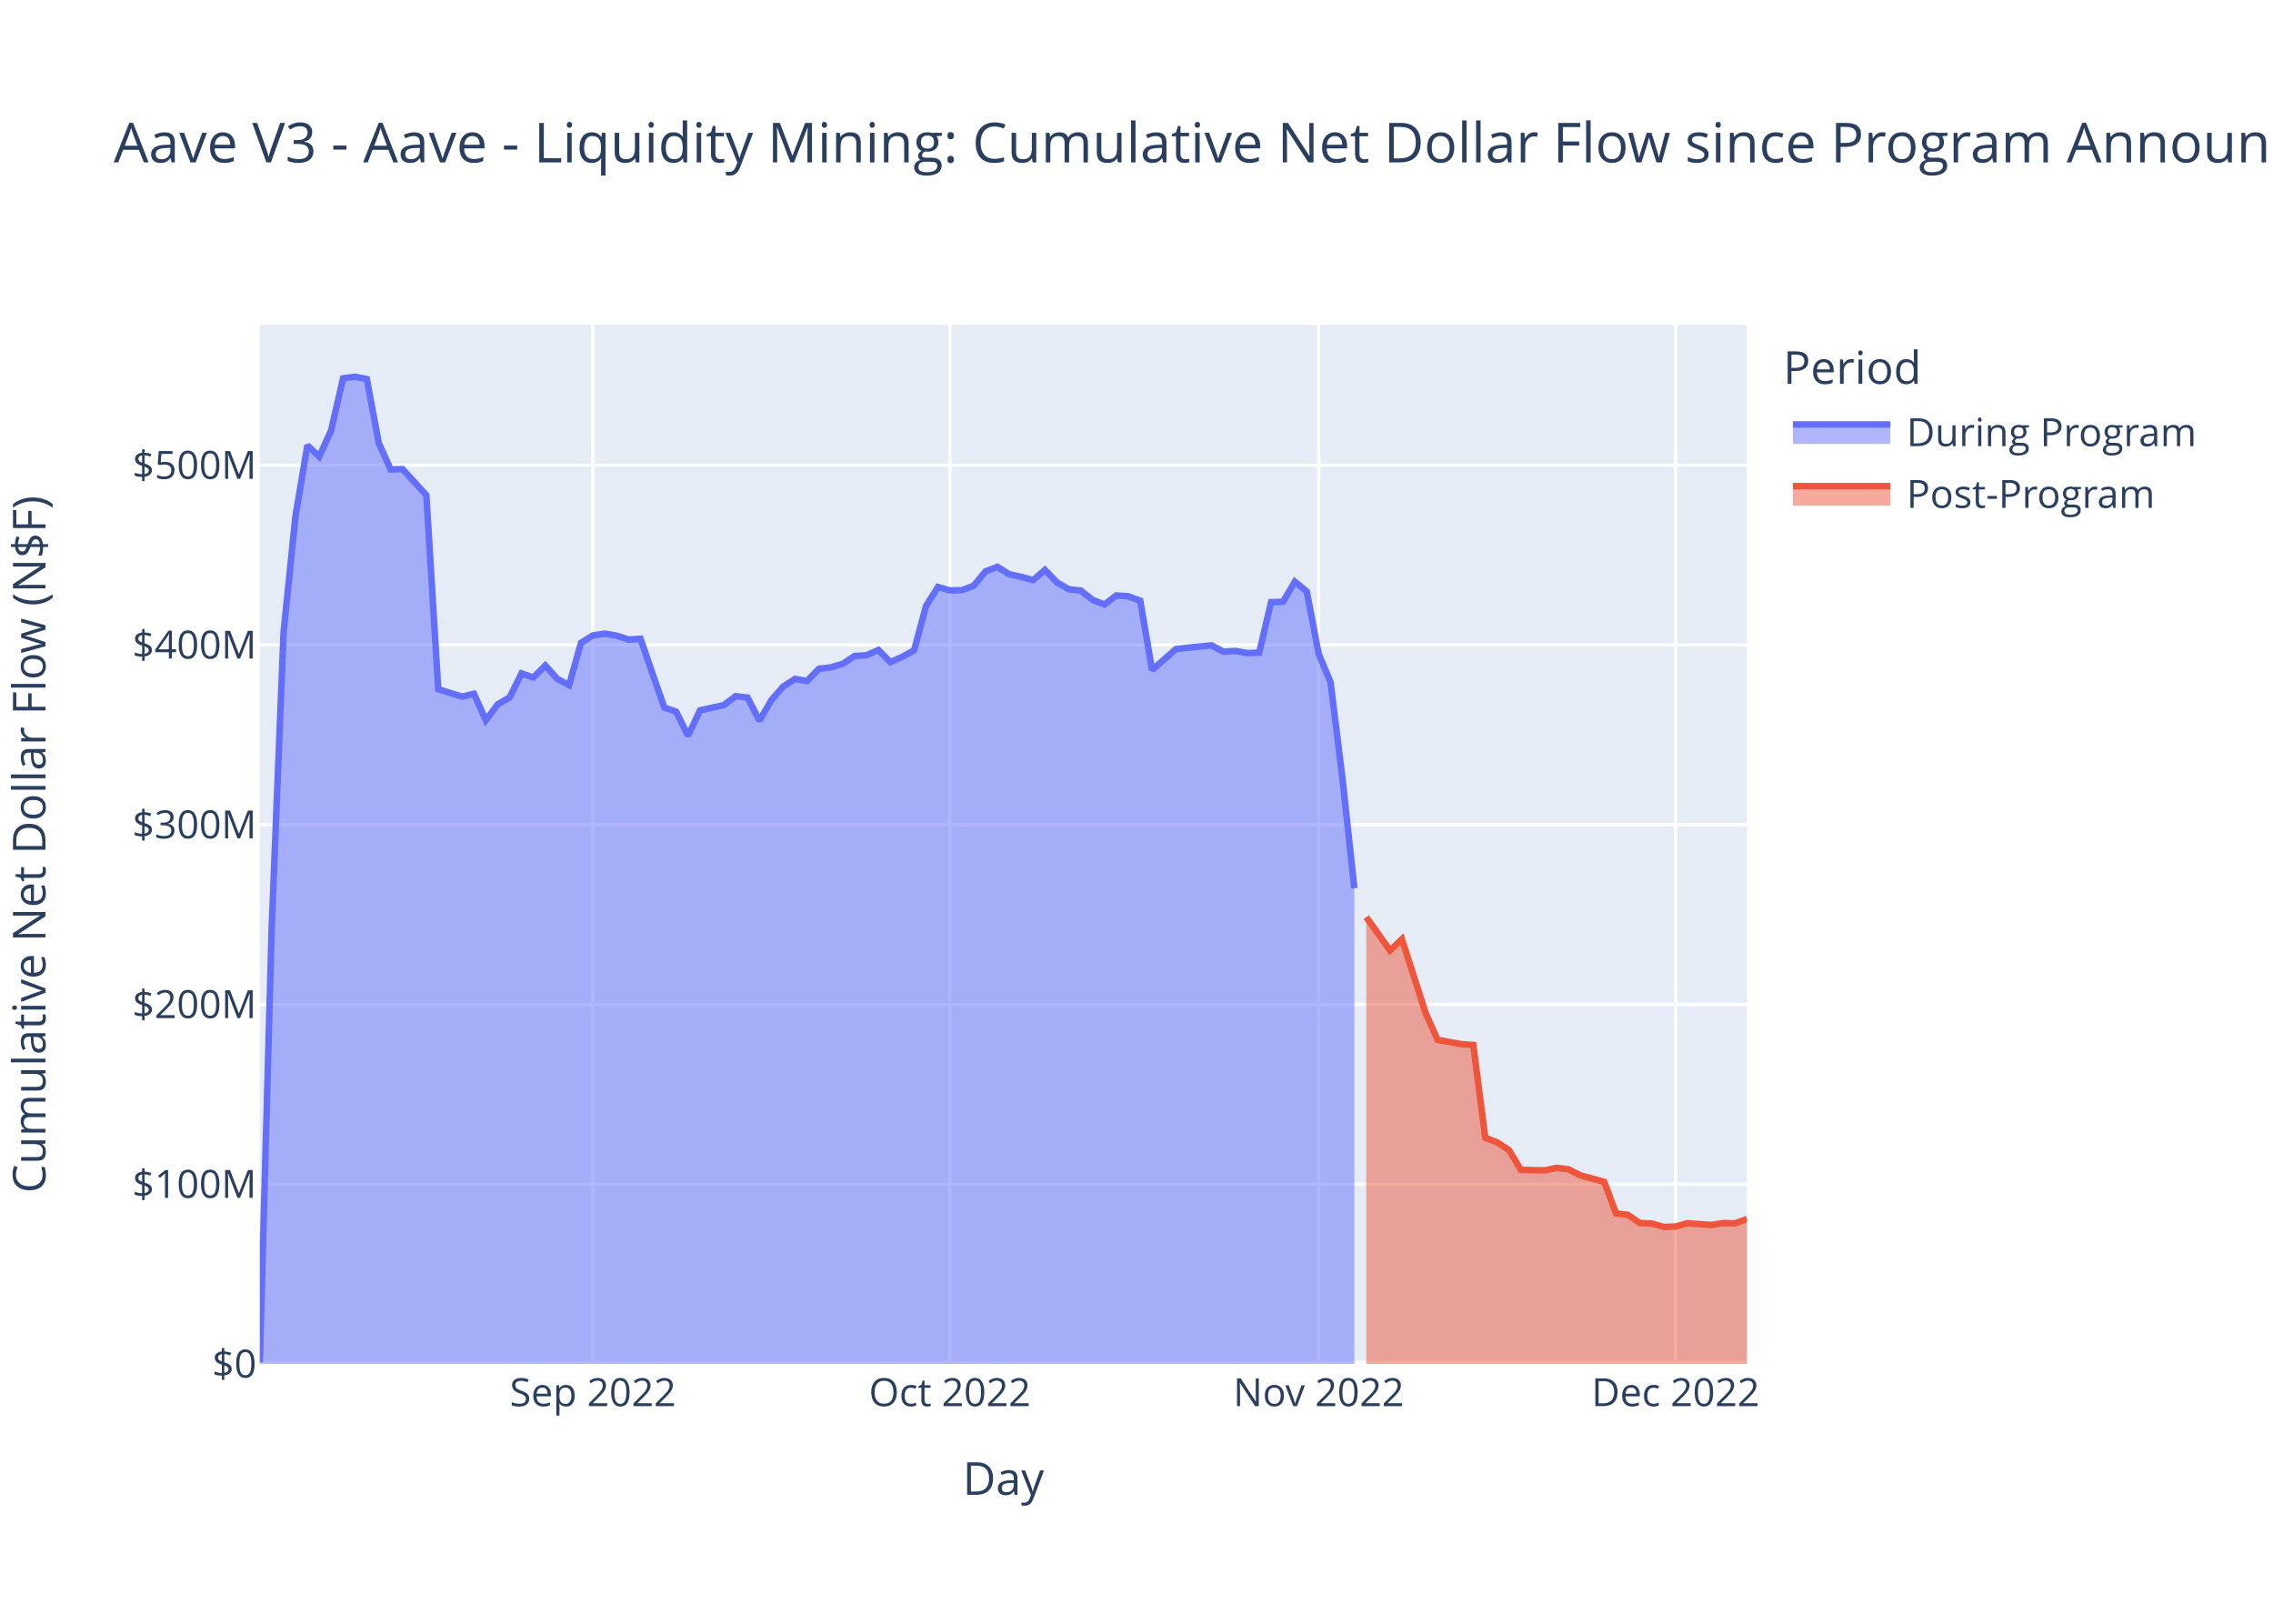
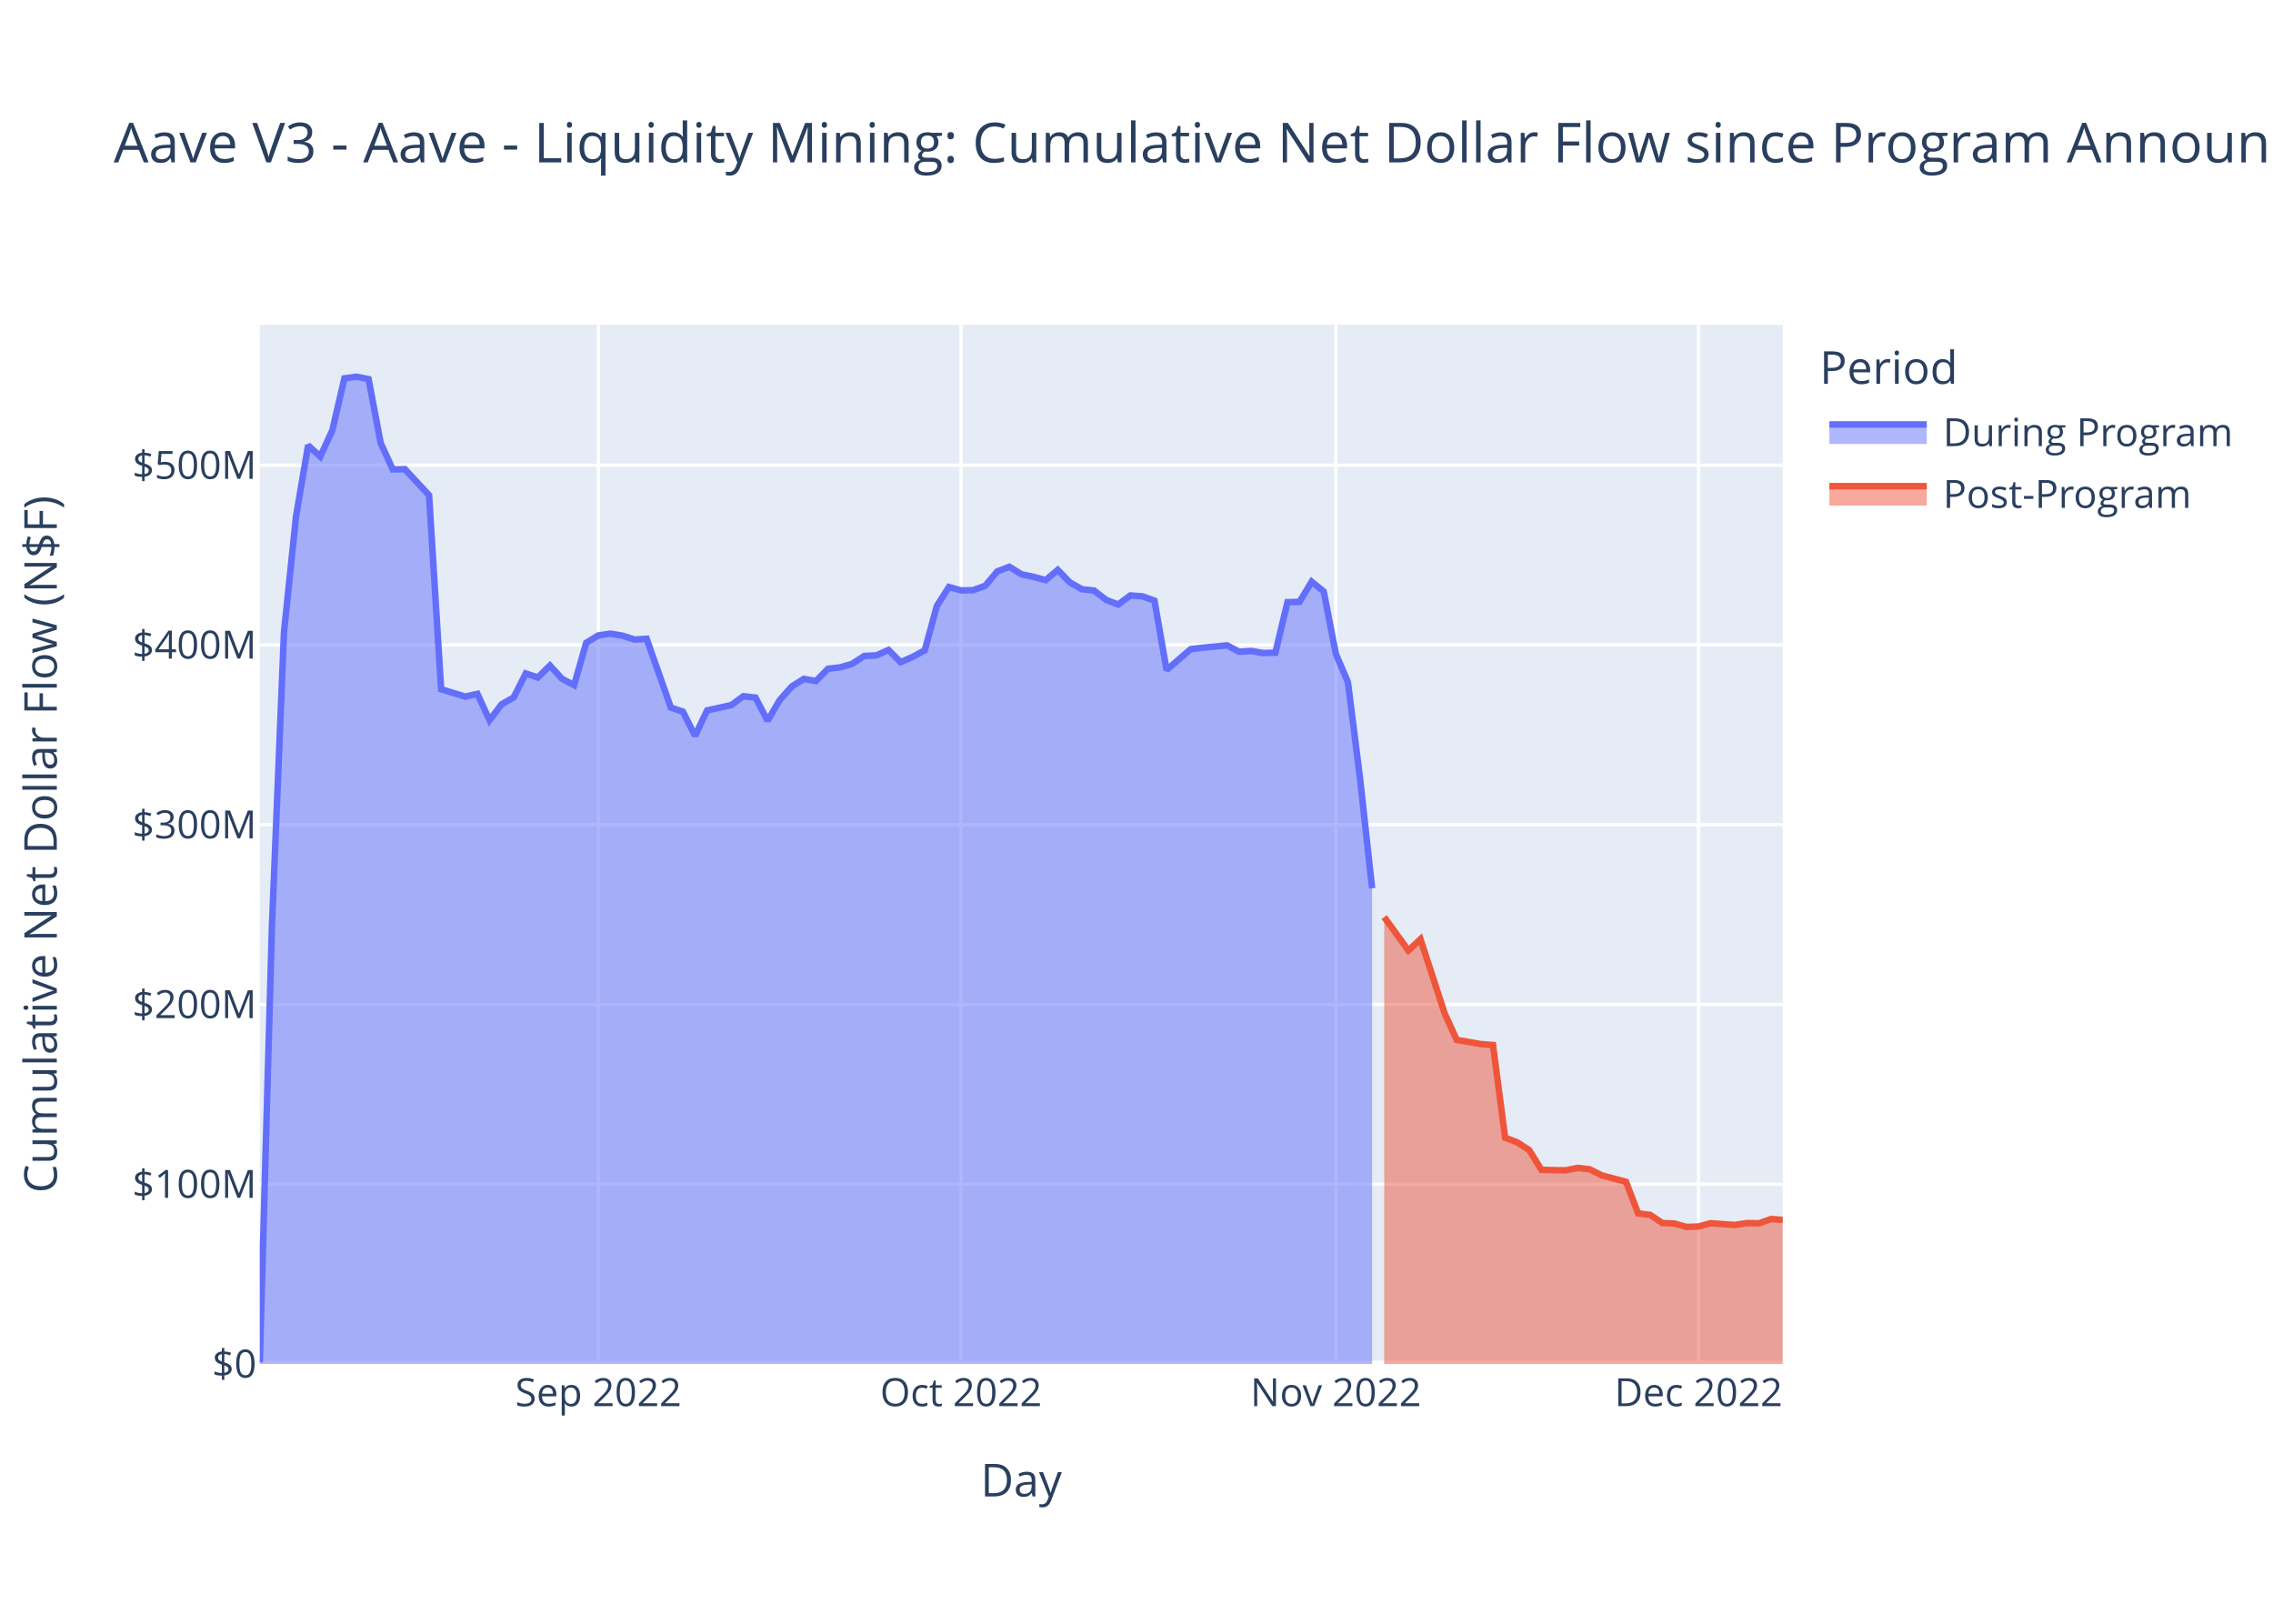
<svg xmlns="http://www.w3.org/2000/svg" class="main-svg" width="700" height="500" style="" viewBox="0 0 700 500">
  <rect x="0" y="0" width="700" height="500" style="fill: rgb(255, 255, 255); fill-opacity: 1;" />
-   <defs id="defs-cbf909">
+   <defs id="defs-fd4e66">
    <g class="clips">
-       <clipPath id="clipcbf909xyplot" class="plotclip">
-         <rect width="458" height="320" />
-       </clipPath>
-       <clipPath class="axesclip" id="clipcbf909x">
-         <rect x="80" y="0" width="458" height="500" />
-       </clipPath>
-       <clipPath class="axesclip" id="clipcbf909y">
+       <clipPath id="clipfd4e66xyplot" class="plotclip">
+         <rect width="469" height="320" />
+       </clipPath>
+       <clipPath class="axesclip" id="clipfd4e66x">
+         <rect x="80" y="0" width="469" height="500" />
+       </clipPath>
+       <clipPath class="axesclip" id="clipfd4e66y">
        <rect x="0" y="100" width="700" height="320" />
      </clipPath>
-       <clipPath class="axesclip" id="clipcbf909xy">
-         <rect x="80" y="100" width="458" height="320" />
+       <clipPath class="axesclip" id="clipfd4e66xy">
+         <rect x="80" y="100" width="469" height="320" />
      </clipPath>
    </g>
    <g class="gradients" />
    <g class="patterns" />
  </defs>
  <g class="bglayer">
-     <rect class="bg" x="80" y="100" width="458" height="320" style="fill: rgb(229, 236, 246); fill-opacity: 1; stroke-width: 0;" />
+     <rect class="bg" x="80" y="100" width="469" height="320" style="fill: rgb(229, 236, 246); fill-opacity: 1; stroke-width: 0;" />
  </g>
  <g class="layer-below">
    <g class="imagelayer" />
    <g class="shapelayer" />
  </g>
  <g class="cartesianlayer">
    <g class="subplot xy">
      <g class="layer-subplot">
        <g class="shapelayer" />
        <g class="imagelayer" />
      </g>
      <g class="minor-gridlayer">
        <g class="x" />
        <g class="y" />
      </g>
      <g class="gridlayer">
        <g class="x">
-           <path class="xgrid crisp" transform="translate(182.59,0)" d="M0,100v320" style="stroke: rgb(255, 255, 255); stroke-opacity: 1; stroke-width: 1px;" />
-           <path class="xgrid crisp" transform="translate(292.51,0)" d="M0,100v320" style="stroke: rgb(255, 255, 255); stroke-opacity: 1; stroke-width: 1px;" />
-           <path class="xgrid crisp" transform="translate(406.1,0)" d="M0,100v320" style="stroke: rgb(255, 255, 255); stroke-opacity: 1; stroke-width: 1px;" />
-           <path class="xgrid crisp" transform="translate(516.02,0)" d="M0,100v320" style="stroke: rgb(255, 255, 255); stroke-opacity: 1; stroke-width: 1px;" />
+           <path class="xgrid crisp" transform="translate(184.26,0)" d="M0,100v320" style="stroke: rgb(255, 255, 255); stroke-opacity: 1; stroke-width: 1px;" />
+           <path class="xgrid crisp" transform="translate(295.96,0)" d="M0,100v320" style="stroke: rgb(255, 255, 255); stroke-opacity: 1; stroke-width: 1px;" />
+           <path class="xgrid crisp" transform="translate(411.39,0)" d="M0,100v320" style="stroke: rgb(255, 255, 255); stroke-opacity: 1; stroke-width: 1px;" />
+           <path class="xgrid crisp" transform="translate(523.09,0)" d="M0,100v320" style="stroke: rgb(255, 255, 255); stroke-opacity: 1; stroke-width: 1px;" />
        </g>
        <g class="y">
-           <path class="ygrid crisp" transform="translate(0,364.65)" d="M80,0h458" style="stroke: rgb(255, 255, 255); stroke-opacity: 1; stroke-width: 1px;" />
-           <path class="ygrid crisp" transform="translate(0,309.3)" d="M80,0h458" style="stroke: rgb(255, 255, 255); stroke-opacity: 1; stroke-width: 1px;" />
-           <path class="ygrid crisp" transform="translate(0,253.95)" d="M80,0h458" style="stroke: rgb(255, 255, 255); stroke-opacity: 1; stroke-width: 1px;" />
-           <path class="ygrid crisp" transform="translate(0,198.6)" d="M80,0h458" style="stroke: rgb(255, 255, 255); stroke-opacity: 1; stroke-width: 1px;" />
-           <path class="ygrid crisp" transform="translate(0,143.25)" d="M80,0h458" style="stroke: rgb(255, 255, 255); stroke-opacity: 1; stroke-width: 1px;" />
+           <path class="ygrid crisp" transform="translate(0,364.65)" d="M80,0h469" style="stroke: rgb(255, 255, 255); stroke-opacity: 1; stroke-width: 1px;" />
+           <path class="ygrid crisp" transform="translate(0,309.3)" d="M80,0h469" style="stroke: rgb(255, 255, 255); stroke-opacity: 1; stroke-width: 1px;" />
+           <path class="ygrid crisp" transform="translate(0,253.95)" d="M80,0h469" style="stroke: rgb(255, 255, 255); stroke-opacity: 1; stroke-width: 1px;" />
+           <path class="ygrid crisp" transform="translate(0,198.6)" d="M80,0h469" style="stroke: rgb(255, 255, 255); stroke-opacity: 1; stroke-width: 1px;" />
+           <path class="ygrid crisp" transform="translate(0,143.25)" d="M80,0h469" style="stroke: rgb(255, 255, 255); stroke-opacity: 1; stroke-width: 1px;" />
        </g>
      </g>
      <g class="zerolinelayer">
-         <path class="yzl zl crisp" transform="translate(0,420)" d="M80,0h458" style="stroke: rgb(255, 255, 255); stroke-opacity: 1; stroke-width: 2px;" />
+         <path class="yzl zl crisp" transform="translate(0,420)" d="M80,0h469" style="stroke: rgb(255, 255, 255); stroke-opacity: 1; stroke-width: 2px;" />
      </g>
      <path class="xlines-below" />
      <path class="ylines-below" />
      <g class="overlines-below" />
      <g class="xaxislayer-below" />
      <g class="yaxislayer-below" />
      <g class="overaxes-below" />
-       <g class="plot" transform="translate(80,100)" clip-path="url(#clipcbf909xyplot)">
+       <g class="plot" transform="translate(80,100)" clip-path="url(#clipfd4e66xyplot)">
        <g class="scatterlayer mlayer">
-           <g class="trace scatter trace223d2c" style="stroke-miterlimit: 2;">
+           <g class="trace scatter tracedd66cb" style="stroke-miterlimit: 2;">
            <g class="fills">
              <g>
-                 <path class="js-fill" d="M337.09,320L0,320L0,319.5L3.66,185.88L7.33,94.72L10.99,58.96L14.66,37.14L18.32,40.59L21.98,32.53L25.65,16.5L29.31,16L32.98,16.74L36.64,36.42L40.3,44.55L43.97,44.46L51.3,52.48L54.96,112.23L62.29,114.51L65.95,113.65L69.62,121.79L73.28,116.88L76.94,114.76L80.61,107.37L84.27,108.62L87.94,104.94L91.6,109.03L95.26,110.97L98.93,97.94L102.59,95.66L106.26,95.12L109.92,95.75L113.58,96.94L117.25,96.7L124.58,117.89L128.24,119.14L131.9,126.57L135.57,118.75L142.9,117.12L146.56,114.38L150.22,114.81L153.89,121.93L157.55,115.59L161.22,111.39L164.88,109.05L168.54,109.71L172.21,105.93L175.87,105.5L179.54,104.4L183.2,101.99L186.86,101.8L190.53,100.15L194.19,103.9L197.86,102.27L201.52,100.25L205.18,86.6L208.85,80.76L212.51,81.8L216.18,81.74L219.84,80.38L223.5,75.95L227.17,74.53L230.83,76.84L234.5,77.63L238.16,78.65L241.82,75.49L245.49,79.34L249.15,81.45L252.82,81.84L256.48,84.72L260.14,86.15L263.81,83.36L267.47,83.62L271.14,84.95L274.8,106.32L278.46,103.1L282.13,99.88L285.79,99.45L293.12,98.73L296.78,100.69L300.45,100.46L304.11,101.1L307.78,100.98L311.44,85.43L315.1,85.32L318.77,79.12L322.43,82.14L326.1,101.36L329.76,110.06L333.42,139.62L337.09,173.52" style="fill: rgb(99, 110, 250); fill-opacity: 0.5; stroke-width: 0;" />
+                 <path class="js-fill" d="M342.56,320L0,320L0,319.5L3.72,185.88L7.45,94.72L11.17,58.96L14.89,37.14L18.62,40.59L22.34,32.53L26.06,16.5L29.79,16L33.51,16.74L37.23,36.42L40.96,44.55L44.68,44.46L52.13,52.48L55.85,112.23L63.3,114.51L67.02,113.65L70.75,121.79L74.47,116.88L78.19,114.76L81.92,107.37L85.64,108.62L89.36,104.94L93.09,109.03L96.81,110.97L100.53,97.94L104.26,95.66L107.98,95.12L111.7,95.75L115.43,96.94L119.15,96.7L126.6,117.89L130.32,119.14L134.04,126.57L137.77,118.75L145.21,117.12L148.94,114.38L152.66,114.81L156.39,121.93L160.11,115.59L163.83,111.39L167.56,109.05L171.28,109.71L175,105.93L178.73,105.5L182.45,104.4L186.17,101.99L189.9,101.8L193.62,100.15L197.34,103.9L201.07,102.27L204.79,100.25L208.51,86.6L212.24,80.76L215.96,81.8L219.68,81.74L223.41,80.38L227.13,75.95L230.85,74.53L234.58,76.84L238.3,77.63L242.02,78.65L245.75,75.49L249.47,79.34L253.2,81.45L256.92,81.84L260.64,84.72L264.37,86.15L268.09,83.36L271.81,83.62L275.54,84.95L279.26,106.32L282.98,103.1L286.71,99.88L290.43,99.45L297.88,98.73L301.6,100.69L305.32,100.46L309.05,101.1L312.77,100.98L316.49,85.43L320.22,85.32L323.94,79.12L327.66,82.14L331.39,101.36L335.11,110.06L338.83,139.62L342.56,173.52" style="fill: rgb(99, 110, 250); fill-opacity: 0.5; stroke-width: 0;" />
              </g>
            </g>
            <g class="errorbars" />
            <g class="lines">
-               <path class="js-line" d="M0,319.5L3.66,185.88L7.33,94.72L10.99,58.96L14.66,37.14L18.32,40.59L21.98,32.53L25.65,16.5L29.31,16L32.98,16.74L36.64,36.42L40.3,44.55L43.97,44.46L51.3,52.48L54.96,112.23L62.29,114.51L65.95,113.65L69.62,121.79L73.28,116.88L76.94,114.76L80.61,107.37L84.27,108.62L87.94,104.94L91.6,109.03L95.26,110.97L98.93,97.94L102.59,95.66L106.26,95.12L109.92,95.75L113.58,96.94L117.25,96.7L124.58,117.89L128.24,119.14L131.9,126.57L135.57,118.75L142.9,117.12L146.56,114.38L150.22,114.81L153.89,121.93L157.55,115.59L161.22,111.39L164.88,109.05L168.54,109.71L172.21,105.93L175.87,105.5L179.54,104.4L183.2,101.99L186.86,101.8L190.53,100.15L194.19,103.9L197.86,102.27L201.52,100.25L205.18,86.6L208.85,80.76L212.51,81.8L216.18,81.74L219.84,80.38L223.5,75.95L227.17,74.53L230.83,76.84L234.5,77.63L238.16,78.65L241.82,75.49L245.49,79.34L249.15,81.45L252.82,81.84L256.48,84.72L260.14,86.15L263.81,83.36L267.47,83.62L271.14,84.95L274.8,106.32L278.46,103.1L282.13,99.88L285.79,99.45L293.12,98.73L296.78,100.69L300.45,100.46L304.11,101.1L307.78,100.98L311.44,85.43L315.1,85.32L318.77,79.12L322.43,82.14L326.1,101.36L329.76,110.06L333.42,139.62L337.09,173.52" style="vector-effect: non-scaling-stroke; fill: none; stroke: rgb(99, 110, 250); stroke-opacity: 1; stroke-width: 2px; opacity: 1;" />
+               <path class="js-line" d="M0,319.5L3.72,185.88L7.45,94.72L11.17,58.96L14.89,37.14L18.62,40.59L22.34,32.53L26.06,16.5L29.79,16L33.51,16.74L37.23,36.42L40.96,44.55L44.68,44.46L52.13,52.48L55.85,112.23L63.3,114.51L67.02,113.65L70.75,121.79L74.47,116.88L78.19,114.76L81.92,107.37L85.64,108.62L89.36,104.94L93.09,109.03L96.81,110.97L100.53,97.94L104.26,95.66L107.98,95.12L111.7,95.75L115.43,96.94L119.15,96.7L126.6,117.89L130.32,119.14L134.04,126.57L137.77,118.75L145.21,117.12L148.94,114.38L152.66,114.81L156.39,121.93L160.11,115.59L163.83,111.39L167.56,109.05L171.28,109.71L175,105.93L178.73,105.5L182.45,104.4L186.17,101.99L189.9,101.8L193.62,100.15L197.34,103.9L201.07,102.27L204.79,100.25L208.51,86.6L212.24,80.76L215.96,81.8L219.68,81.74L223.41,80.38L227.13,75.95L230.85,74.53L234.58,76.84L238.3,77.63L242.02,78.65L245.75,75.49L249.47,79.34L253.2,81.45L256.92,81.84L260.64,84.72L264.37,86.15L268.09,83.36L271.81,83.62L275.54,84.95L279.26,106.32L282.98,103.1L286.71,99.88L290.43,99.45L297.88,98.73L301.6,100.69L305.32,100.46L309.05,101.1L312.77,100.98L316.49,85.43L320.22,85.32L323.94,79.12L327.66,82.14L331.39,101.36L335.11,110.06L338.83,139.62L342.56,173.52" style="vector-effect: non-scaling-stroke; fill: none; stroke: rgb(99, 110, 250); stroke-opacity: 1; stroke-width: 2px; opacity: 1;" />
            </g>
            <g class="points" />
            <g class="text" />
          </g>
-           <g class="trace scatter trace55d029" style="stroke-miterlimit: 2;">
+           <g class="trace scatter tracecc97ff" style="stroke-miterlimit: 2;">
            <g class="fills">
              <g>
-                 <path class="js-fill" d="M458,320L340.75,320L340.75,182.4L348.08,192.68L351.74,189.21L359.07,212.06L362.74,220.22L370.06,221.51L373.73,221.79L377.39,250.34L381.06,251.75L384.72,254.16L388.38,260.24L395.71,260.38L399.38,259.63L403.04,260.07L406.7,261.94L414.03,263.91L417.7,273.64L421.36,274.1L425.02,276.6L428.69,276.75L432.35,277.81L436.02,277.68L439.68,276.67L447.01,277.2L450.67,276.62L454.34,276.7L458,275.37" style="fill: rgb(239, 85, 59); fill-opacity: 0.5; stroke-width: 0;" />
+                 <path class="js-fill" d="M469,320L346.28,320L346.28,182.4L353.73,192.68L357.45,189.21L364.9,212.06L368.62,220.22L376.07,221.51L379.79,221.79L383.52,250.34L387.24,251.75L390.96,254.16L394.69,260.24L402.13,260.38L405.86,259.63L409.58,260.07L413.3,261.94L420.75,263.91L424.47,273.64L428.2,274.1L431.92,276.6L435.64,276.75L439.37,277.81L443.09,277.68L446.81,276.67L454.26,277.2L457.99,276.62L461.71,276.7L465.43,275.37L469,275.64" style="fill: rgb(239, 85, 59); fill-opacity: 0.5; stroke-width: 0;" />
              </g>
            </g>
            <g class="errorbars" />
            <g class="lines">
-               <path class="js-line" d="M340.75,182.4L348.08,192.68L351.74,189.21L359.07,212.06L362.74,220.22L370.06,221.51L373.73,221.79L377.39,250.34L381.06,251.75L384.72,254.16L388.38,260.24L395.71,260.38L399.38,259.63L403.04,260.07L406.7,261.94L414.03,263.91L417.7,273.64L421.36,274.1L425.02,276.6L428.69,276.75L432.35,277.81L436.02,277.68L439.68,276.67L447.01,277.2L450.67,276.62L454.34,276.7L458,275.37" style="vector-effect: non-scaling-stroke; fill: none; stroke: rgb(239, 85, 59); stroke-opacity: 1; stroke-width: 2px; opacity: 1;" />
+               <path class="js-line" d="M346.28,182.4L353.73,192.68L357.45,189.21L364.9,212.06L368.62,220.22L376.07,221.51L379.79,221.79L383.52,250.34L387.24,251.75L390.96,254.16L394.69,260.24L402.13,260.38L405.86,259.63L409.58,260.07L413.3,261.94L420.75,263.91L424.47,273.64L428.2,274.1L431.92,276.6L435.64,276.75L439.37,277.81L443.09,277.68L446.81,276.67L454.26,277.2L457.99,276.62L461.71,276.7L465.43,275.37L469,275.64" style="vector-effect: non-scaling-stroke; fill: none; stroke: rgb(239, 85, 59); stroke-opacity: 1; stroke-width: 2px; opacity: 1;" />
            </g>
            <g class="points" />
            <g class="text" />
          </g>
        </g>
      </g>
      <g class="overplot" />
      <path class="xlines-above crisp" d="M0,0" style="fill: none;" />
      <path class="ylines-above crisp" d="M0,0" style="fill: none;" />
      <g class="overlines-above" />
      <g class="xaxislayer-above">
        <g class="xtick">
-           <text text-anchor="middle" x="0" y="433" transform="translate(182.59,0)" style="font-family: 'Open Sans', verdana, arial, sans-serif; font-size: 12px; fill: rgb(42, 63, 95); fill-opacity: 1; white-space: pre; opacity: 1;">Sep 2022</text>
-         </g>
-         <g class="xtick">
-           <text text-anchor="middle" x="0" y="433" style="font-family: 'Open Sans', verdana, arial, sans-serif; font-size: 12px; fill: rgb(42, 63, 95); fill-opacity: 1; white-space: pre; opacity: 1;" transform="translate(292.51,0)">Oct 2022</text>
-         </g>
-         <g class="xtick">
-           <text text-anchor="middle" x="0" y="433" style="font-family: 'Open Sans', verdana, arial, sans-serif; font-size: 12px; fill: rgb(42, 63, 95); fill-opacity: 1; white-space: pre; opacity: 1;" transform="translate(406.1,0)">Nov 2022</text>
-         </g>
-         <g class="xtick">
-           <text text-anchor="middle" x="0" y="433" style="font-family: 'Open Sans', verdana, arial, sans-serif; font-size: 12px; fill: rgb(42, 63, 95); fill-opacity: 1; white-space: pre; opacity: 1;" transform="translate(516.02,0)">Dec 2022</text>
+           <text text-anchor="middle" x="0" y="433" transform="translate(184.26,0)" style="font-family: 'Open Sans', verdana, arial, sans-serif; font-size: 12px; fill: rgb(42, 63, 95); fill-opacity: 1; white-space: pre; opacity: 1;">Sep 2022</text>
+         </g>
+         <g class="xtick">
+           <text text-anchor="middle" x="0" y="433" style="font-family: 'Open Sans', verdana, arial, sans-serif; font-size: 12px; fill: rgb(42, 63, 95); fill-opacity: 1; white-space: pre; opacity: 1;" transform="translate(295.96,0)">Oct 2022</text>
+         </g>
+         <g class="xtick">
+           <text text-anchor="middle" x="0" y="433" style="font-family: 'Open Sans', verdana, arial, sans-serif; font-size: 12px; fill: rgb(42, 63, 95); fill-opacity: 1; white-space: pre; opacity: 1;" transform="translate(411.39,0)">Nov 2022</text>
+         </g>
+         <g class="xtick">
+           <text text-anchor="middle" x="0" y="433" style="font-family: 'Open Sans', verdana, arial, sans-serif; font-size: 12px; fill: rgb(42, 63, 95); fill-opacity: 1; white-space: pre; opacity: 1;" transform="translate(523.09,0)">Dec 2022</text>
        </g>
      </g>
      <g class="yaxislayer-above">
        <g class="ytick">
          <text text-anchor="end" x="79" y="4.2" transform="translate(0,420)" style="font-family: 'Open Sans', verdana, arial, sans-serif; font-size: 12px; fill: rgb(42, 63, 95); fill-opacity: 1; white-space: pre; opacity: 1;">$0</text>
        </g>
        <g class="ytick">
          <text text-anchor="end" x="79" y="4.2" style="font-family: 'Open Sans', verdana, arial, sans-serif; font-size: 12px; fill: rgb(42, 63, 95); fill-opacity: 1; white-space: pre; opacity: 1;" transform="translate(0,364.65)">$100M</text>
        </g>
        <g class="ytick">
          <text text-anchor="end" x="79" y="4.2" style="font-family: 'Open Sans', verdana, arial, sans-serif; font-size: 12px; fill: rgb(42, 63, 95); fill-opacity: 1; white-space: pre; opacity: 1;" transform="translate(0,309.3)">$200M</text>
        </g>
        <g class="ytick">
          <text text-anchor="end" x="79" y="4.2" style="font-family: 'Open Sans', verdana, arial, sans-serif; font-size: 12px; fill: rgb(42, 63, 95); fill-opacity: 1; white-space: pre; opacity: 1;" transform="translate(0,253.95)">$300M</text>
        </g>
        <g class="ytick">
          <text text-anchor="end" x="79" y="4.2" style="font-family: 'Open Sans', verdana, arial, sans-serif; font-size: 12px; fill: rgb(42, 63, 95); fill-opacity: 1; white-space: pre; opacity: 1;" transform="translate(0,198.6)">$400M</text>
        </g>
        <g class="ytick">
          <text text-anchor="end" x="79" y="4.2" style="font-family: 'Open Sans', verdana, arial, sans-serif; font-size: 12px; fill: rgb(42, 63, 95); fill-opacity: 1; white-space: pre; opacity: 1;" transform="translate(0,143.25)">$500M</text>
        </g>
      </g>
      <g class="overaxes-above" />
    </g>
  </g>
  <g class="polarlayer" />
  <g class="smithlayer" />
  <g class="ternarylayer" />
  <g class="geolayer" />
  <g class="funnelarealayer" />
  <g class="pielayer" />
  <g class="iciclelayer" />
  <g class="treemaplayer" />
  <g class="sunburstlayer" />
  <g class="glimages" />
-   <defs id="topdefs-cbf909">
+   <defs id="topdefs-fd4e66">
    <g class="clips" />
-     <clipPath id="legendcbf909">
-       <rect width="141" height="67" x="0" y="0" />
+     <clipPath id="legendfd4e66">
+       <rect width="130" height="67" x="0" y="0" />
    </clipPath>
  </defs>
  <g class="layer-above">
    <g class="imagelayer" />
    <g class="shapelayer" />
  </g>
  <g class="infolayer">
-     <g class="legend" pointer-events="all" transform="translate(547.16,100)">
-       <rect class="bg" shape-rendering="crispEdges" width="141" height="67" x="0" y="0" style="stroke: rgb(68, 68, 68); stroke-opacity: 1; fill: rgb(255, 255, 255); fill-opacity: 1; stroke-width: 0px;" />
-       <g class="scrollbox" transform="" clip-path="url(#legendcbf909)">
+     <g class="legend" pointer-events="all" transform="translate(558.38,100)">
+       <rect class="bg" shape-rendering="crispEdges" width="130" height="67" x="0" y="0" style="stroke: rgb(68, 68, 68); stroke-opacity: 1; fill: rgb(255, 255, 255); fill-opacity: 1; stroke-width: 0px;" />
+       <g class="scrollbox" transform="" clip-path="url(#legendfd4e66)">
        <text class="legendtitletext" text-anchor="start" x="2" y="18.2" style="font-family: 'Open Sans', verdana, arial, sans-serif; font-size: 14px; fill: rgb(42, 63, 95); fill-opacity: 1; white-space: pre;">Period</text>
        <g class="groups">
          <g class="traces" transform="translate(0,32.7)" style="opacity: 1;">
            <text class="legendtext" text-anchor="start" x="40" y="4.68" style="font-family: 'Open Sans', verdana, arial, sans-serif; font-size: 12px; fill: rgb(42, 63, 95); fill-opacity: 1; white-space: pre;">During Program</text>
            <g class="layers">
              <g class="legendfill">
                <path class="js-fill" d="M5,-2h30v6h-30z" style="stroke-width: 0; fill: rgb(99, 110, 250); fill-opacity: 0.5;" />
              </g>
              <g class="legendlines">
                <path class="js-line" d="M5,-2h30" style="fill: none; stroke: rgb(99, 110, 250); stroke-opacity: 1; stroke-width: 2px;" />
              </g>
              <g class="legendsymbols">
                <g class="legendpoints" />
              </g>
            </g>
-             <rect class="legendtoggle" x="0" y="-9.5" width="135.672" height="19" style="fill: rgb(0, 0, 0); fill-opacity: 0;" />
+             <rect class="legendtoggle" x="0" y="-9.5" width="124.703" height="19" style="fill: rgb(0, 0, 0); fill-opacity: 0;" />
          </g>
          <g class="traces" transform="translate(0,51.7)" style="opacity: 1;">
            <text class="legendtext" text-anchor="start" x="40" y="4.68" style="font-family: 'Open Sans', verdana, arial, sans-serif; font-size: 12px; fill: rgb(42, 63, 95); fill-opacity: 1; white-space: pre;">Post-Program</text>
            <g class="layers">
              <g class="legendfill">
                <path class="js-fill" d="M5,-2h30v6h-30z" style="stroke-width: 0; fill: rgb(239, 85, 59); fill-opacity: 0.5;" />
              </g>
              <g class="legendlines">
                <path class="js-line" d="M5,-2h30" style="fill: none; stroke: rgb(239, 85, 59); stroke-opacity: 1; stroke-width: 2px;" />
              </g>
              <g class="legendsymbols">
                <g class="legendpoints" />
              </g>
            </g>
-             <rect class="legendtoggle" x="0" y="-9.5" width="135.672" height="19" style="fill: rgb(0, 0, 0); fill-opacity: 0;" />
+             <rect class="legendtoggle" x="0" y="-9.5" width="124.703" height="19" style="fill: rgb(0, 0, 0); fill-opacity: 0;" />
          </g>
        </g>
      </g>
      <rect class="scrollbar" rx="20" ry="3" width="0" height="0" x="0" y="0" style="fill: rgb(128, 139, 164); fill-opacity: 1;" />
    </g>
    <g class="g-gtitle">
      <text class="gtitle" x="35" y="50" text-anchor="start" dy="0em" style="font-family: 'Open Sans', verdana, arial, sans-serif; font-size: 17px; fill: rgb(42, 63, 95); opacity: 1; font-weight: normal; white-space: pre;">Aave V3 - Aave - Liquidity Mining: Cumulative Net Dollar Flow since Program Announcement - At Last Price</text>
    </g>
    <g class="g-xtitle">
-       <text class="xtitle" x="309" y="460.3" text-anchor="middle" style="font-family: 'Open Sans', verdana, arial, sans-serif; font-size: 14px; fill: rgb(42, 63, 95); opacity: 1; font-weight: normal; white-space: pre;">Day</text>
-     </g>
-     <g class="g-ytitle" transform="translate(0.4404297,0)">
-       <text class="ytitle" transform="rotate(-90,13.55938,260)" x="13.559" y="260" text-anchor="middle" style="font-family: 'Open Sans', verdana, arial, sans-serif; font-size: 14px; fill: rgb(42, 63, 95); opacity: 1; font-weight: normal; white-space: pre;">Cumulative Net Dollar Flow (N$F)</text>
+       <text class="xtitle" x="314.5" y="460.8" text-anchor="middle" style="font-family: 'Open Sans', verdana, arial, sans-serif; font-size: 14px; fill: rgb(42, 63, 95); opacity: 1; font-weight: normal; white-space: pre;">Day</text>
+     </g>
+     <g class="g-ytitle">
+       <text class="ytitle" transform="rotate(-90,17.49688,260)" x="17.497" y="260" text-anchor="middle" style="font-family: 'Open Sans', verdana, arial, sans-serif; font-size: 14px; fill: rgb(42, 63, 95); opacity: 1; font-weight: normal; white-space: pre;">Cumulative Net Dollar Flow (N$F)</text>
    </g>
  </g>
</svg>
